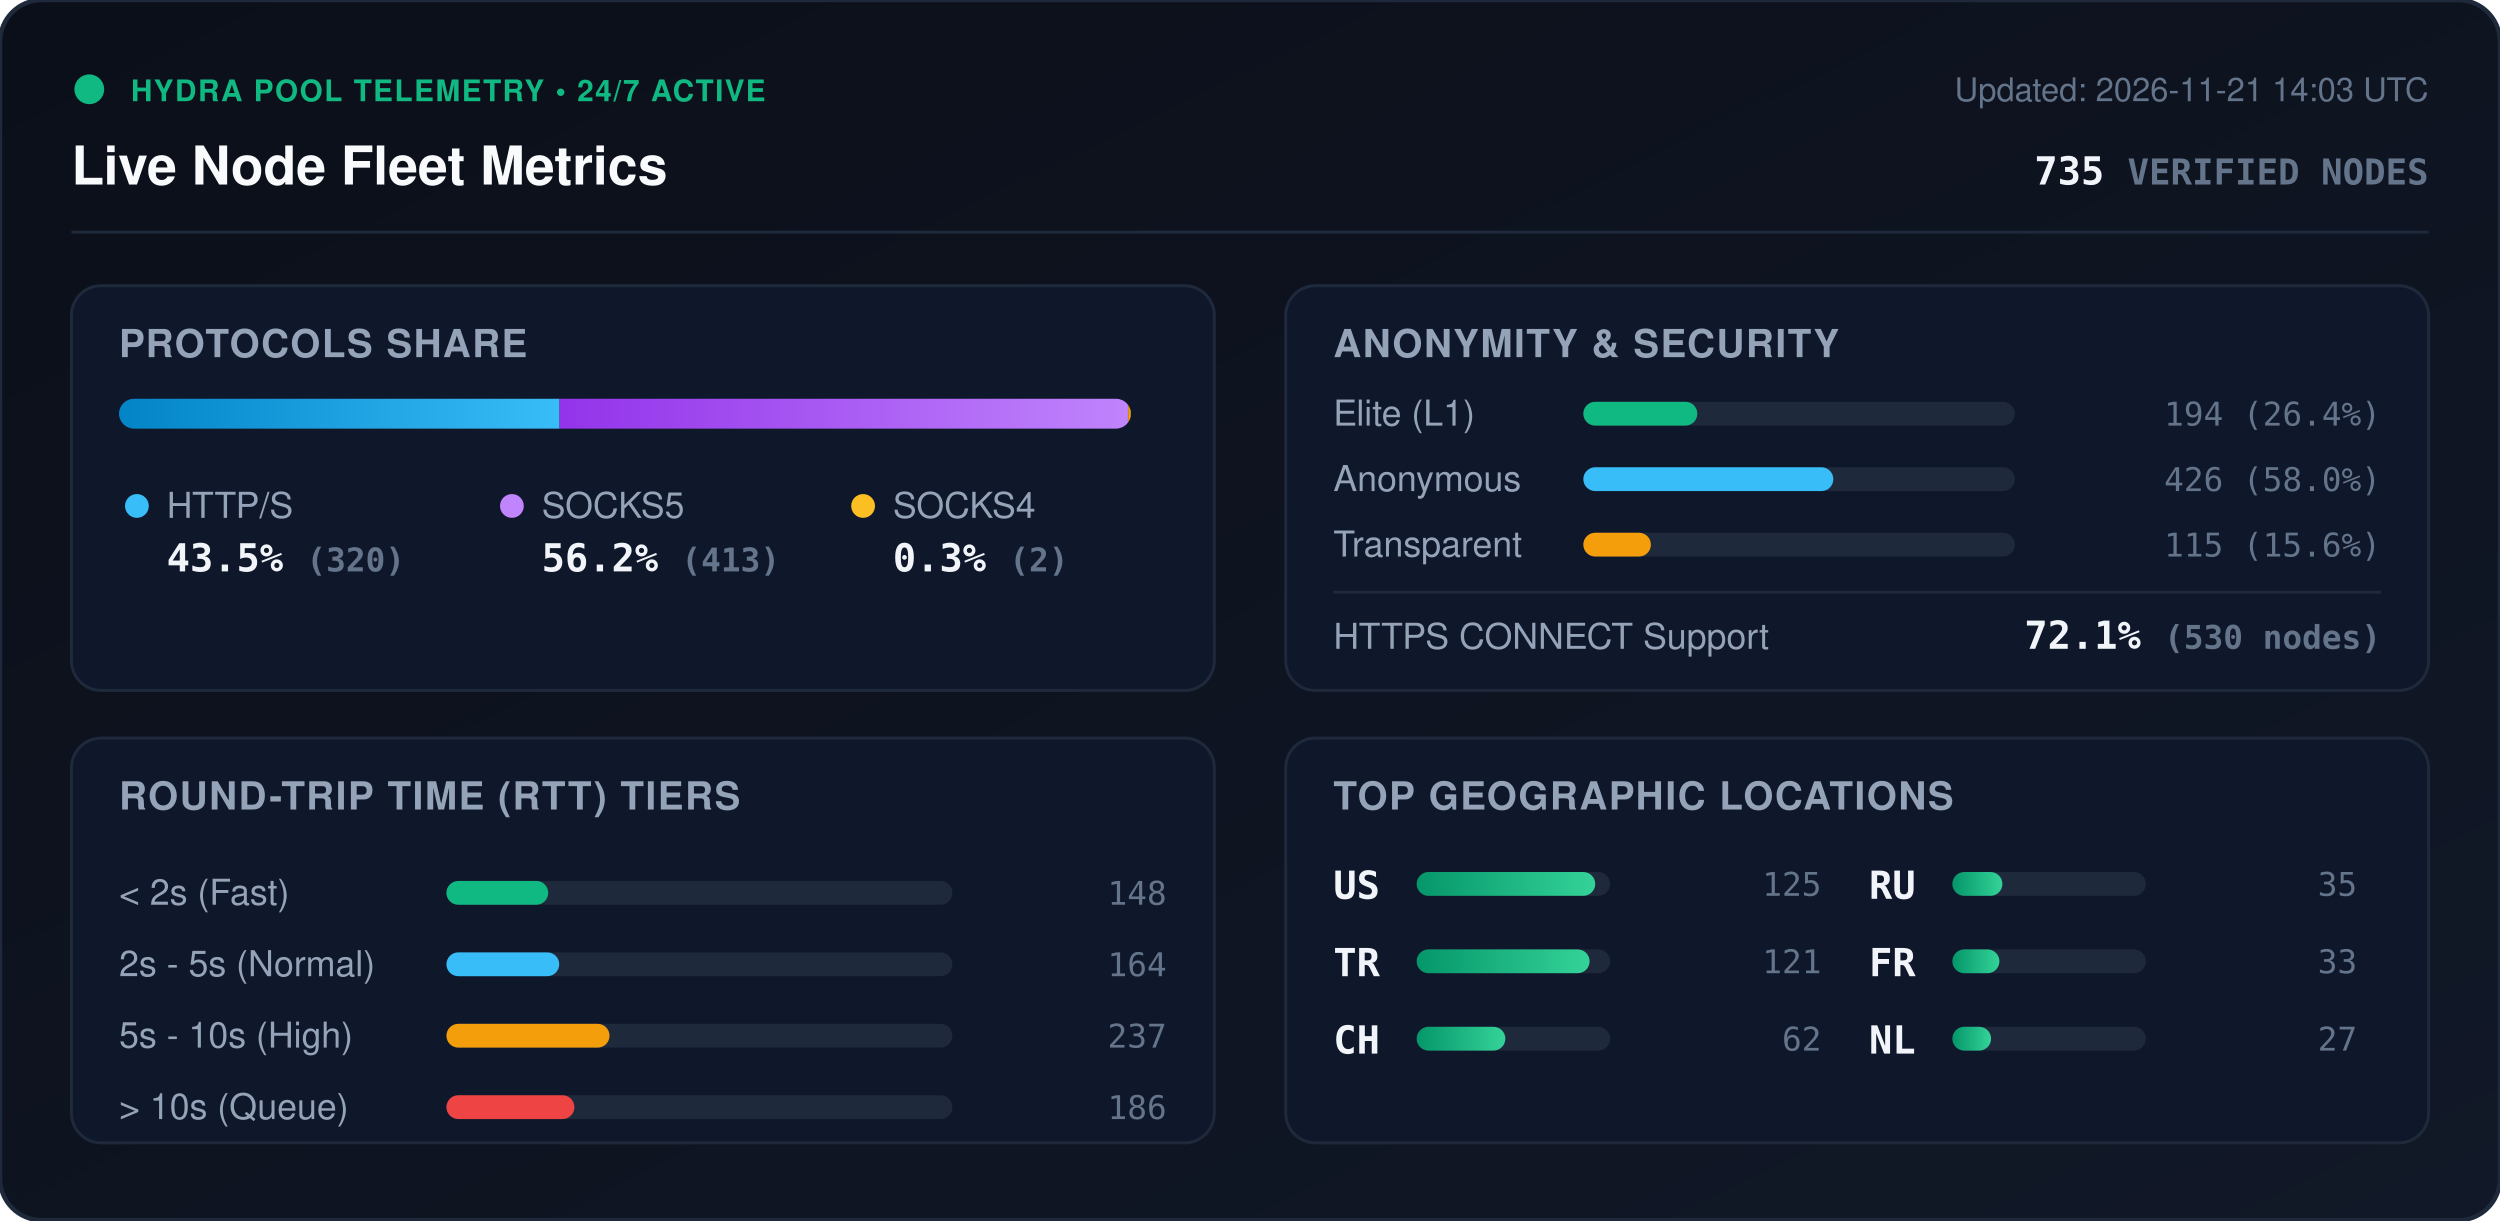
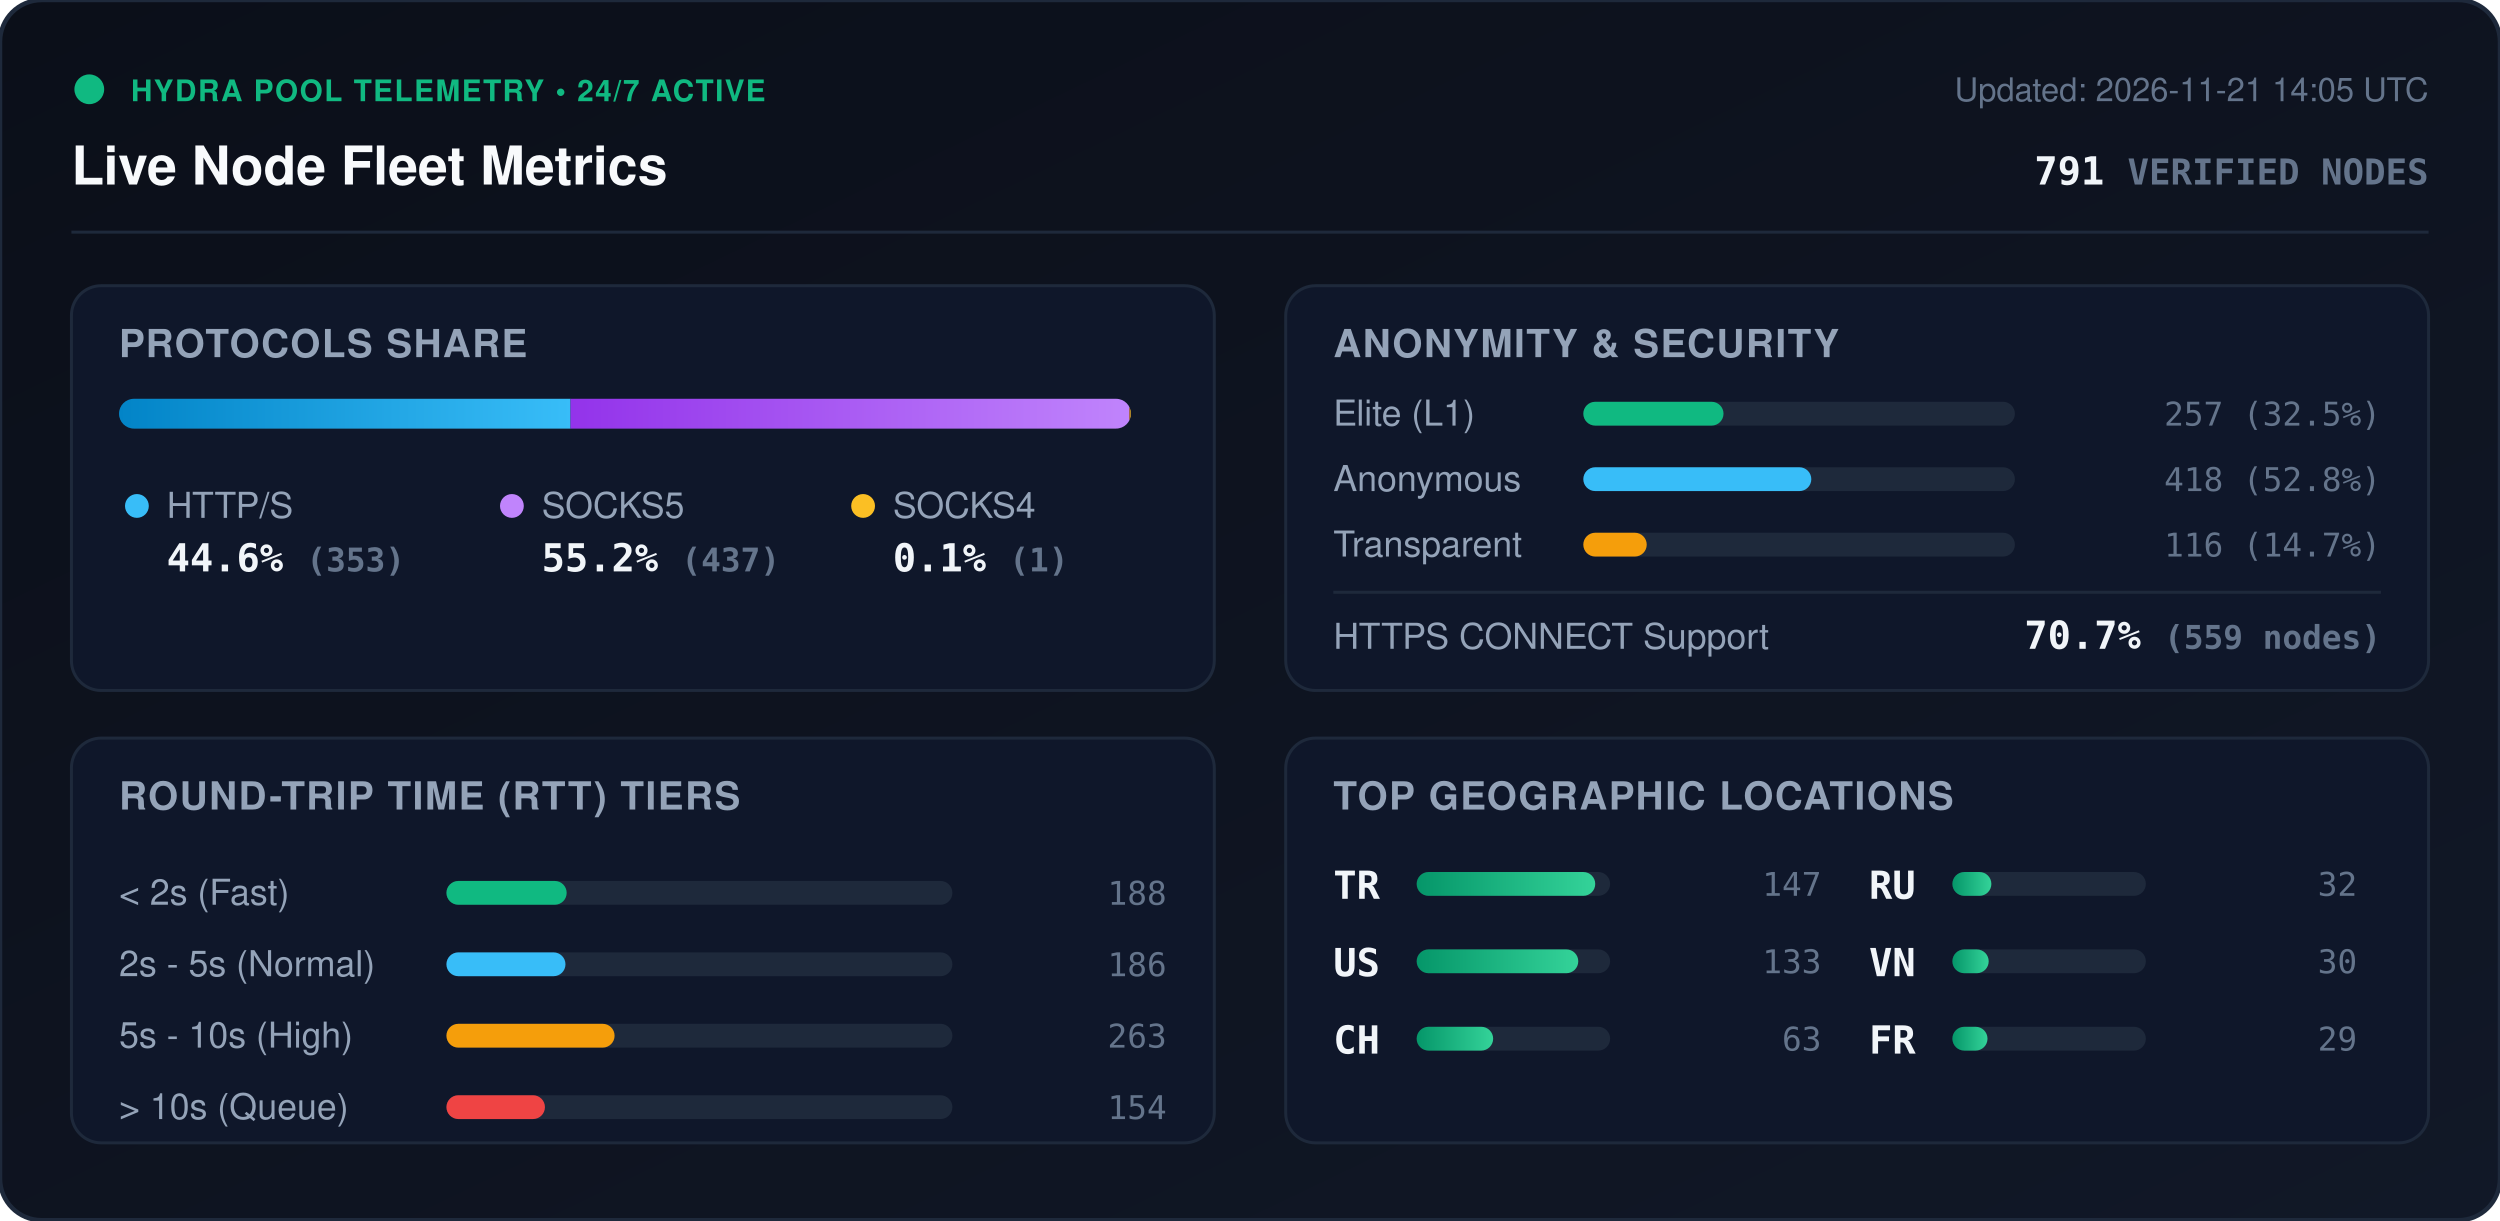
<svg xmlns="http://www.w3.org/2000/svg" viewBox="0 0 840 410" width="840" height="410" style="max-width: 100%; height: auto;">
  <defs>
    <linearGradient id="bg" x1="0%" y1="0%" x2="100%" y2="100%">
      <stop offset="0%" stop-color="#0b0f19" />
      <stop offset="100%" stop-color="#111827" />
    </linearGradient>
    <linearGradient id="bar-http" x1="0%" y1="0%" x2="100%" y2="0%">
      <stop offset="0%" stop-color="#0284c7" />
      <stop offset="100%" stop-color="#38bdf8" />
    </linearGradient>
    <linearGradient id="bar-socks5" x1="0%" y1="0%" x2="100%" y2="0%">
      <stop offset="0%" stop-color="#9333ea" />
      <stop offset="100%" stop-color="#c084fc" />
    </linearGradient>
    <linearGradient id="bar-socks4" x1="0%" y1="0%" x2="100%" y2="0%">
      <stop offset="0%" stop-color="#d97706" />
      <stop offset="100%" stop-color="#fbbf24" />
    </linearGradient>
    <linearGradient id="bar-green" x1="0%" y1="0%" x2="100%" y2="0%">
      <stop offset="0%" stop-color="#059669" />
      <stop offset="100%" stop-color="#34d399" />
    </linearGradient>
    <clipPath id="prog-track-clip">
      <rect width="340.0" height="10" rx="5" />
    </clipPath>
    <style>
      .title { font: 700 18px -apple-system, BlinkMacSystemFont, 'Segoe UI', Helvetica, Arial, sans-serif; fill: #f8fafc; }
      .sub { font: 500 11px -apple-system, BlinkMacSystemFont, 'Segoe UI', Helvetica, Arial, sans-serif; fill: #64748b; }
      .section-hdr { font: 600 13px -apple-system, BlinkMacSystemFont, 'Segoe UI', Helvetica, Arial, sans-serif; fill: #94a3b8; letter-spacing: 0.5px; }
      .metric-val { font: 700 13px -apple-system, BlinkMacSystemFont, 'Segoe UI', Helvetica, Arial, sans-serif; fill: #f1f5f9; }
      .metric-lbl { font: 500 12px -apple-system, BlinkMacSystemFont, 'Segoe UI', Helvetica, Arial, sans-serif; fill: #94a3b8; }
      .badge-txt { font: 700 10px -apple-system, BlinkMacSystemFont, 'Segoe UI', Helvetica, Arial, sans-serif; fill: #10b981; letter-spacing: 0.5px; }
      .mono { font-family: ui-monospace, SFMono-Regular, Menlo, Monaco, Consolas, monospace; }
      .pulse { animation: beacon 2s infinite ease-in-out; }
      @keyframes beacon { 0%, 100% { opacity: 1; } 50% { opacity: 0.35; } }
    </style>
  </defs>
  <rect width="840" height="410" rx="14" fill="url(#bg)" stroke="#1e293b" stroke-width="1.5" />
  <g transform="translate(24, 24)">
    <circle cx="6" cy="6" r="5" fill="#10b981" class="pulse" />
    <text x="20" y="10" class="badge-txt">HYDRA POOL TELEMETRY • 24/7 ACTIVE</text>
    <text x="0" y="38" class="title">Live Node Fleet Metrics</text>
-     <text x="792" y="10" text-anchor="end" class="sub">Updated: 2026-11-21 14:03 UTC</text>
-     <text x="792" y="38" text-anchor="end" class="metric-val mono" fill="#38bdf8">735 <tspan font-size="12" fill="#64748b">VERIFIED NODES</tspan>
+     <text x="792" y="10" text-anchor="end" class="sub">Updated: 2026-11-21 14:05 UTC</text>
+     <text x="792" y="38" text-anchor="end" class="metric-val mono" fill="#38bdf8">791 <tspan font-size="12" fill="#64748b">VERIFIED NODES</tspan>
    </text>
  </g>
  <line x1="24" y1="78" x2="816" y2="78" stroke="#1e293b" stroke-width="1" />
  <g transform="translate(24, 96)">
    <rect width="384" height="136" rx="10" fill="#0f172a" stroke="#1e293b" />
    <text x="16" y="24" class="section-hdr">PROTOCOLS SHARE</text>
    <g transform="translate(16, 38)">
      <rect width="340.0" height="10" rx="5" fill="#1e293b" />
      <g clip-path="url(#prog-track-clip)">
-         <rect x="0" width="148.0" height="10" fill="url(#bar-http)" />
-         <rect x="148.0" width="191.0" height="10" fill="url(#bar-socks5)" />
-         <rect x="339.0" width="0.9" height="10" fill="url(#bar-socks4)" />
+         <rect x="0" width="151.7" height="10" fill="url(#bar-http)" />
+         <rect x="151.7" width="187.8" height="10" fill="url(#bar-socks5)" />
+         <rect x="339.5" width="0.4" height="10" fill="url(#bar-socks4)" />
      </g>
    </g>
    <g transform="translate(16, 68)">
      <circle cx="6" cy="6" r="4" fill="#38bdf8" />
      <text x="16" y="10" class="metric-lbl">HTTP/S</text>
-       <text x="16" y="28" class="metric-val mono">43.5% <tspan font-size="11" fill="#64748b">(320)</tspan>
+       <text x="16" y="28" class="metric-val mono">44.6% <tspan font-size="11" fill="#64748b">(353)</tspan>
      </text>
      <circle cx="132" cy="6" r="4" fill="#c084fc" />
      <text x="142" y="10" class="metric-lbl">SOCKS5</text>
-       <text x="142" y="28" class="metric-val mono">56.2% <tspan font-size="11" fill="#64748b">(413)</tspan>
+       <text x="142" y="28" class="metric-val mono">55.2% <tspan font-size="11" fill="#64748b">(437)</tspan>
      </text>
      <circle cx="250" cy="6" r="4" fill="#fbbf24" />
      <text x="260" y="10" class="metric-lbl">SOCKS4</text>
-       <text x="260" y="28" class="metric-val mono">0.3% <tspan font-size="11" fill="#64748b">(2)</tspan>
+       <text x="260" y="28" class="metric-val mono">0.1% <tspan font-size="11" fill="#64748b">(1)</tspan>
      </text>
    </g>
  </g>
  <g transform="translate(432, 96)">
    <rect width="384" height="136" rx="10" fill="#0f172a" stroke="#1e293b" />
    <text x="16" y="24" class="section-hdr">ANONYMITY &amp; SECURITY</text>
    <text x="16" y="47" class="metric-lbl">Elite (L1)</text>
    <rect x="100" y="39" width="145.0" height="8" rx="4" fill="#1e293b" />
-     <rect x="100" y="39" width="38.3" height="8" rx="4" fill="#10b981" />
-     <text x="368" y="47" text-anchor="end" class="mono sub" fill="#e2e8f0">194 (26.4%)</text>
+     <rect x="100" y="39" width="47.1" height="8" rx="4" fill="#10b981" />
+     <text x="368" y="47" text-anchor="end" class="mono sub" fill="#e2e8f0">257 (32.5%)</text>
    <text x="16" y="69" class="metric-lbl">Anonymous</text>
    <rect x="100" y="61" width="145.0" height="8" rx="4" fill="#1e293b" />
-     <rect x="100" y="61" width="84.0" height="8" rx="4" fill="#38bdf8" />
-     <text x="368" y="69" text-anchor="end" class="mono sub" fill="#e2e8f0">426 (58.0%)</text>
+     <rect x="100" y="61" width="76.6" height="8" rx="4" fill="#38bdf8" />
+     <text x="368" y="69" text-anchor="end" class="mono sub" fill="#e2e8f0">418 (52.8%)</text>
    <text x="16" y="91" class="metric-lbl">Transparent</text>
    <rect x="100" y="83" width="145.0" height="8" rx="4" fill="#1e293b" />
-     <rect x="100" y="83" width="22.7" height="8" rx="4" fill="#f59e0b" />
-     <text x="368" y="91" text-anchor="end" class="mono sub" fill="#e2e8f0">115 (15.6%)</text>
+     <rect x="100" y="83" width="21.3" height="8" rx="4" fill="#f59e0b" />
+     <text x="368" y="91" text-anchor="end" class="mono sub" fill="#e2e8f0">116 (14.7%)</text>
    <line x1="16" y1="103" x2="368" y2="103" stroke="#1e293b" stroke-width="1" />
    <text x="16" y="122" class="metric-lbl">HTTPS CONNECT Support</text>
-     <text x="368" y="122" text-anchor="end" class="metric-val mono" fill="#34d399">72.1% <tspan font-size="11" fill="#64748b">(530 nodes)</tspan>
+     <text x="368" y="122" text-anchor="end" class="metric-val mono" fill="#34d399">70.7% <tspan font-size="11" fill="#64748b">(559 nodes)</tspan>
    </text>
  </g>
  <g transform="translate(24, 248)">
    <rect width="384" height="136" rx="10" fill="#0f172a" stroke="#1e293b" />
    <text x="16" y="24" class="section-hdr">ROUND-TRIP TIME (RTT) TIERS</text>
    <g transform="translate(16, 42)">
      <text x="0" y="14" class="metric-lbl">&lt; 2s (Fast)</text>
      <rect x="110" y="6" width="170" height="8" rx="4" fill="#1e293b" />
-       <rect x="110" y="6" width="34.2" height="8" rx="4" fill="#10b981" />
-       <text x="352" y="14" text-anchor="end" class="mono sub">148</text>
+       <rect x="110" y="6" width="40.4" height="8" rx="4" fill="#10b981" />
+       <text x="352" y="14" text-anchor="end" class="mono sub">188</text>
      <text x="0" y="38" class="metric-lbl">2s - 5s (Normal)</text>
      <rect x="110" y="30" width="170" height="8" rx="4" fill="#1e293b" />
-       <rect x="110" y="30" width="37.9" height="8" rx="4" fill="#38bdf8" />
-       <text x="352" y="38" text-anchor="end" class="mono sub">164</text>
+       <rect x="110" y="30" width="40.0" height="8" rx="4" fill="#38bdf8" />
+       <text x="352" y="38" text-anchor="end" class="mono sub">186</text>
      <text x="0" y="62" class="metric-lbl">5s - 10s (High)</text>
      <rect x="110" y="54" width="170" height="8" rx="4" fill="#1e293b" />
-       <rect x="110" y="54" width="54.8" height="8" rx="4" fill="#f59e0b" />
-       <text x="352" y="62" text-anchor="end" class="mono sub">237</text>
+       <rect x="110" y="54" width="56.5" height="8" rx="4" fill="#f59e0b" />
+       <text x="352" y="62" text-anchor="end" class="mono sub">263</text>
      <text x="0" y="86" class="metric-lbl">&gt; 10s (Queue)</text>
      <rect x="110" y="78" width="170" height="8" rx="4" fill="#1e293b" />
-       <rect x="110" y="78" width="43.0" height="8" rx="4" fill="#ef4444" />
-       <text x="352" y="86" text-anchor="end" class="mono sub">186</text>
+       <rect x="110" y="78" width="33.1" height="8" rx="4" fill="#ef4444" />
+       <text x="352" y="86" text-anchor="end" class="mono sub">154</text>
    </g>
  </g>
  <g transform="translate(432, 248)">
    <rect width="384" height="136" rx="10" fill="#0f172a" stroke="#1e293b" />
    <text x="16" y="24" class="section-hdr">TOP GEOGRAPHIC LOCATIONS</text>
    <g transform="translate(16, 42)">
      <g transform="translate(0, 0)">
+         <text x="0" y="12" class="mono metric-val" font-size="12">TR</text>
+         <rect x="28" y="3" width="65" height="8" rx="4" fill="#1e293b" />
+         <rect x="28" y="3" width="60.0" height="8" rx="4" fill="url(#bar-green)" />
+         <text x="164" y="11" text-anchor="end" class="mono sub">147</text>
+       </g>
+       <g transform="translate(0, 26)">
        <text x="0" y="12" class="mono metric-val" font-size="12">US</text>
        <rect x="28" y="3" width="65" height="8" rx="4" fill="#1e293b" />
-         <rect x="28" y="3" width="60.0" height="8" rx="4" fill="url(#bar-green)" />
-         <text x="164" y="11" text-anchor="end" class="mono sub">125</text>
-       </g>
-       <g transform="translate(0, 26)">
-         <text x="0" y="12" class="mono metric-val" font-size="12">TR</text>
-         <rect x="28" y="3" width="65" height="8" rx="4" fill="#1e293b" />
-         <rect x="28" y="3" width="58.1" height="8" rx="4" fill="url(#bar-green)" />
-         <text x="164" y="11" text-anchor="end" class="mono sub">121</text>
+         <rect x="28" y="3" width="54.3" height="8" rx="4" fill="url(#bar-green)" />
+         <text x="164" y="11" text-anchor="end" class="mono sub">133</text>
      </g>
      <g transform="translate(0, 52)">
        <text x="0" y="12" class="mono metric-val" font-size="12">CH</text>
        <rect x="28" y="3" width="65" height="8" rx="4" fill="#1e293b" />
-         <rect x="28" y="3" width="29.8" height="8" rx="4" fill="url(#bar-green)" />
-         <text x="164" y="11" text-anchor="end" class="mono sub">62</text>
+         <rect x="28" y="3" width="25.7" height="8" rx="4" fill="url(#bar-green)" />
+         <text x="164" y="11" text-anchor="end" class="mono sub">63</text>
      </g>
      <g transform="translate(180, 0)">
        <text x="0" y="12" class="mono metric-val" font-size="12">RU</text>
        <rect x="28" y="3" width="65" height="8" rx="4" fill="#1e293b" />
-         <rect x="28" y="3" width="16.8" height="8" rx="4" fill="url(#bar-green)" />
-         <text x="164" y="11" text-anchor="end" class="mono sub">35</text>
+         <rect x="28" y="3" width="13.1" height="8" rx="4" fill="url(#bar-green)" />
+         <text x="164" y="11" text-anchor="end" class="mono sub">32</text>
      </g>
      <g transform="translate(180, 26)">
+         <text x="0" y="12" class="mono metric-val" font-size="12">VN</text>
+         <rect x="28" y="3" width="65" height="8" rx="4" fill="#1e293b" />
+         <rect x="28" y="3" width="12.2" height="8" rx="4" fill="url(#bar-green)" />
+         <text x="164" y="11" text-anchor="end" class="mono sub">30</text>
+       </g>
+       <g transform="translate(180, 52)">
        <text x="0" y="12" class="mono metric-val" font-size="12">FR</text>
        <rect x="28" y="3" width="65" height="8" rx="4" fill="#1e293b" />
-         <rect x="28" y="3" width="15.8" height="8" rx="4" fill="url(#bar-green)" />
-         <text x="164" y="11" text-anchor="end" class="mono sub">33</text>
-       </g>
-       <g transform="translate(180, 52)">
-         <text x="0" y="12" class="mono metric-val" font-size="12">NL</text>
-         <rect x="28" y="3" width="65" height="8" rx="4" fill="#1e293b" />
-         <rect x="28" y="3" width="13.0" height="8" rx="4" fill="url(#bar-green)" />
-         <text x="164" y="11" text-anchor="end" class="mono sub">27</text>
+         <rect x="28" y="3" width="11.8" height="8" rx="4" fill="url(#bar-green)" />
+         <text x="164" y="11" text-anchor="end" class="mono sub">29</text>
      </g>
    </g>
  </g>
</svg>
